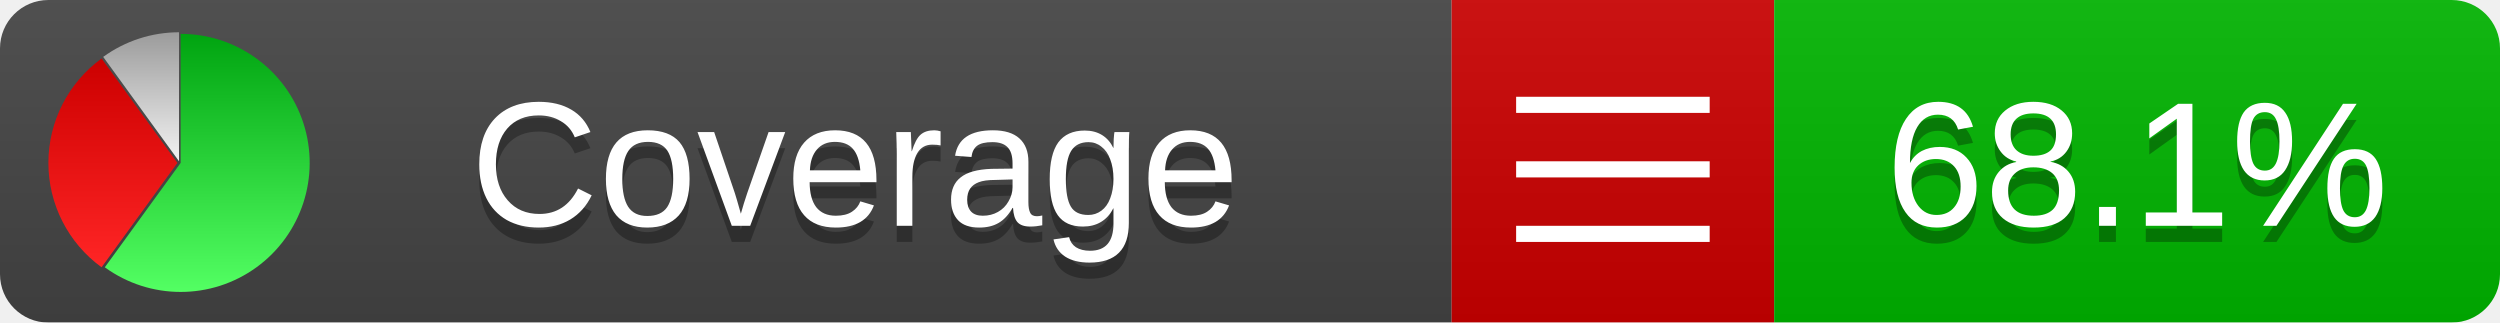
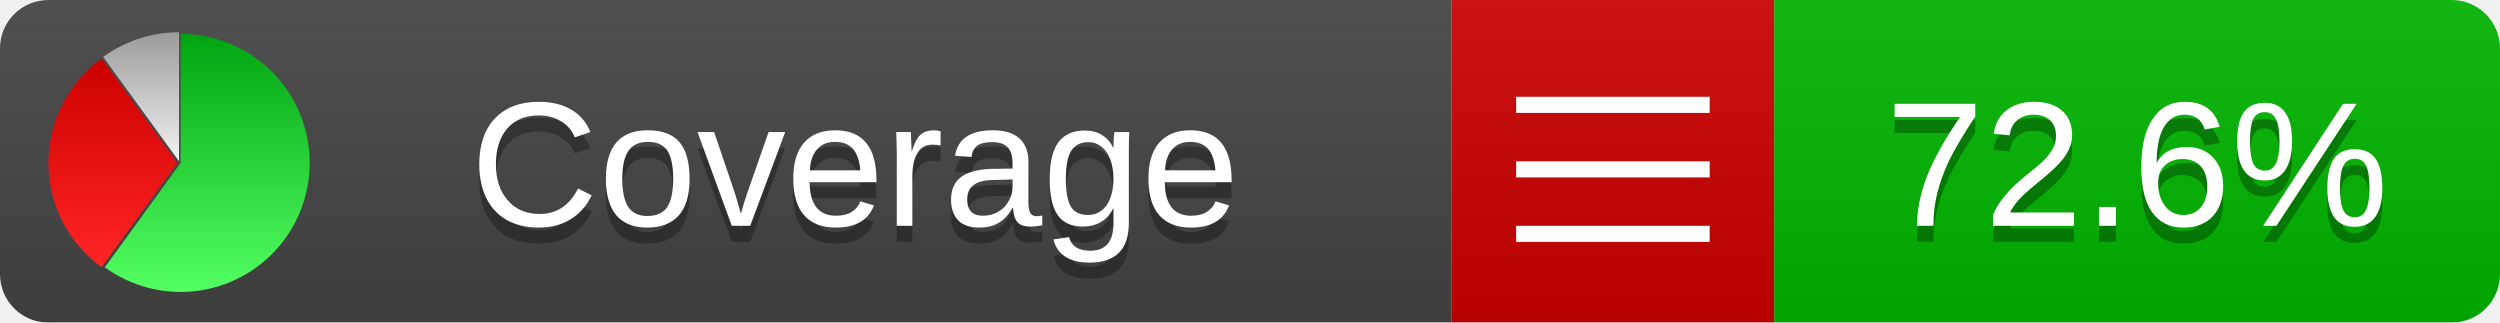
<svg xmlns="http://www.w3.org/2000/svg" xmlns:xlink="http://www.w3.org/1999/xlink" width="155" height="20">
  <style type="text/css">
          
            @keyframes fadeout {
              0 % { visibility: visible; opacity: 1; }
              40% { visibility: visible; opacity: 1; }
              50% { visibility: hidden; opacity: 0; }
              90% { visibility: hidden; opacity: 0; }
              100% { visibility: visible; opacity: 1; }
            }
            @keyframes fadein {
              0% { visibility: hidden; opacity: 0; }
              40% { visibility: hidden; opacity: 0; }
              50% { visibility: visible; opacity: 1; }
              90% { visibility: visible; opacity: 1; }
              100% { visibility: hidden; opacity: 0; }
            }
            .linecoverage {
                animation-duration: 10s;
                animation-name: fadeout;
                animation-iteration-count: infinite;
            }
            .branchcoverage {
                animation-duration: 10s;
                animation-name: fadein;
                animation-iteration-count: infinite;
            }
          
    </style>
  <defs>
    <linearGradient id="gradient" x2="0" y2="100%">
      <stop offset="0" stop-color="#bbb" stop-opacity=".1" />
      <stop offset="1" stop-opacity=".1" />
    </linearGradient>
    <linearGradient id="green" x2="0" y2="100%">
      <stop offset="0" stop-color="#00A410" />
      <stop offset="1" stop-color="#53FF63" />
    </linearGradient>
    <linearGradient id="red" x2="0" y2="100%">
      <stop offset="0" stop-color="#C00" />
      <stop offset="1" stop-color="#FF2525" />
    </linearGradient>
    <linearGradient id="gray" x2="0" y2="100%">
      <stop offset="0" stop-color="#9B9B9B" />
      <stop offset="1" stop-color="#F3F3F3" />
    </linearGradient>
    <mask id="mask">
      <rect width="155" height="20" rx="3" fill="#fff" />
    </mask>
    <g id="icon">
      <path style="fill:url(#green);" d="M205,202.5 l0,-200 a200,200 0 1,1 -117.558,361.803 z" />
      <path style="fill:url(#red);" d="M200,202.5 l-117.558,161.803 a200,200 0 0,1 0,-323.607 z" />
      <path style="fill:url(#gray);" d="M202.5,200 l-117.558,-161.803 a200,200 0 0,1 117.558,-38.196 z" />
    </g>
  </defs>
  <g mask="url(#mask)">
    <rect x="0" y="0" width="90" height="20" fill="#444" />
    <rect x="90" y="0" width="20" height="20" fill="#c00" />
    <rect x="110" y="0" width="45" height="20" fill="#00B600" />
    <rect x="0" y="0" width="155" height="20" fill="url(#gradient)" />
  </g>
  <g>
    <path class="" stroke="#fff" d="M94 6.5 h12 M94 10.5 h12 M94 14.5 h12" />
  </g>
  <g fill="#fff" text-anchor="middle" font-family="Verdana,Arial,Geneva,sans-serif" font-size="11">
    <a xlink:href="https://github.com/danielpalme/ReportGenerator" target="_top">
      <use xlink:href="#icon" transform="translate(3,2) scale(.04)" />
    </a>
    <text x="53" y="15" fill="#010101" fill-opacity=".3">Coverage</text>
    <text x="53" y="14" fill="#fff">Coverage</text>
-     <text class="" x="132.5" y="15" fill="#010101" fill-opacity=".3">68.1%</text>
-     <text class="" x="132.5" y="14">68.1%</text>
+     <text class="" x="132.5" y="15" fill="#010101" fill-opacity=".3">72.6%</text>
+     <text class="" x="132.5" y="14">72.6%</text>
  </g>
  <g>
    <rect class="" x="90" y="0" width="65" height="20" fill-opacity="0" />
  </g>
</svg>
